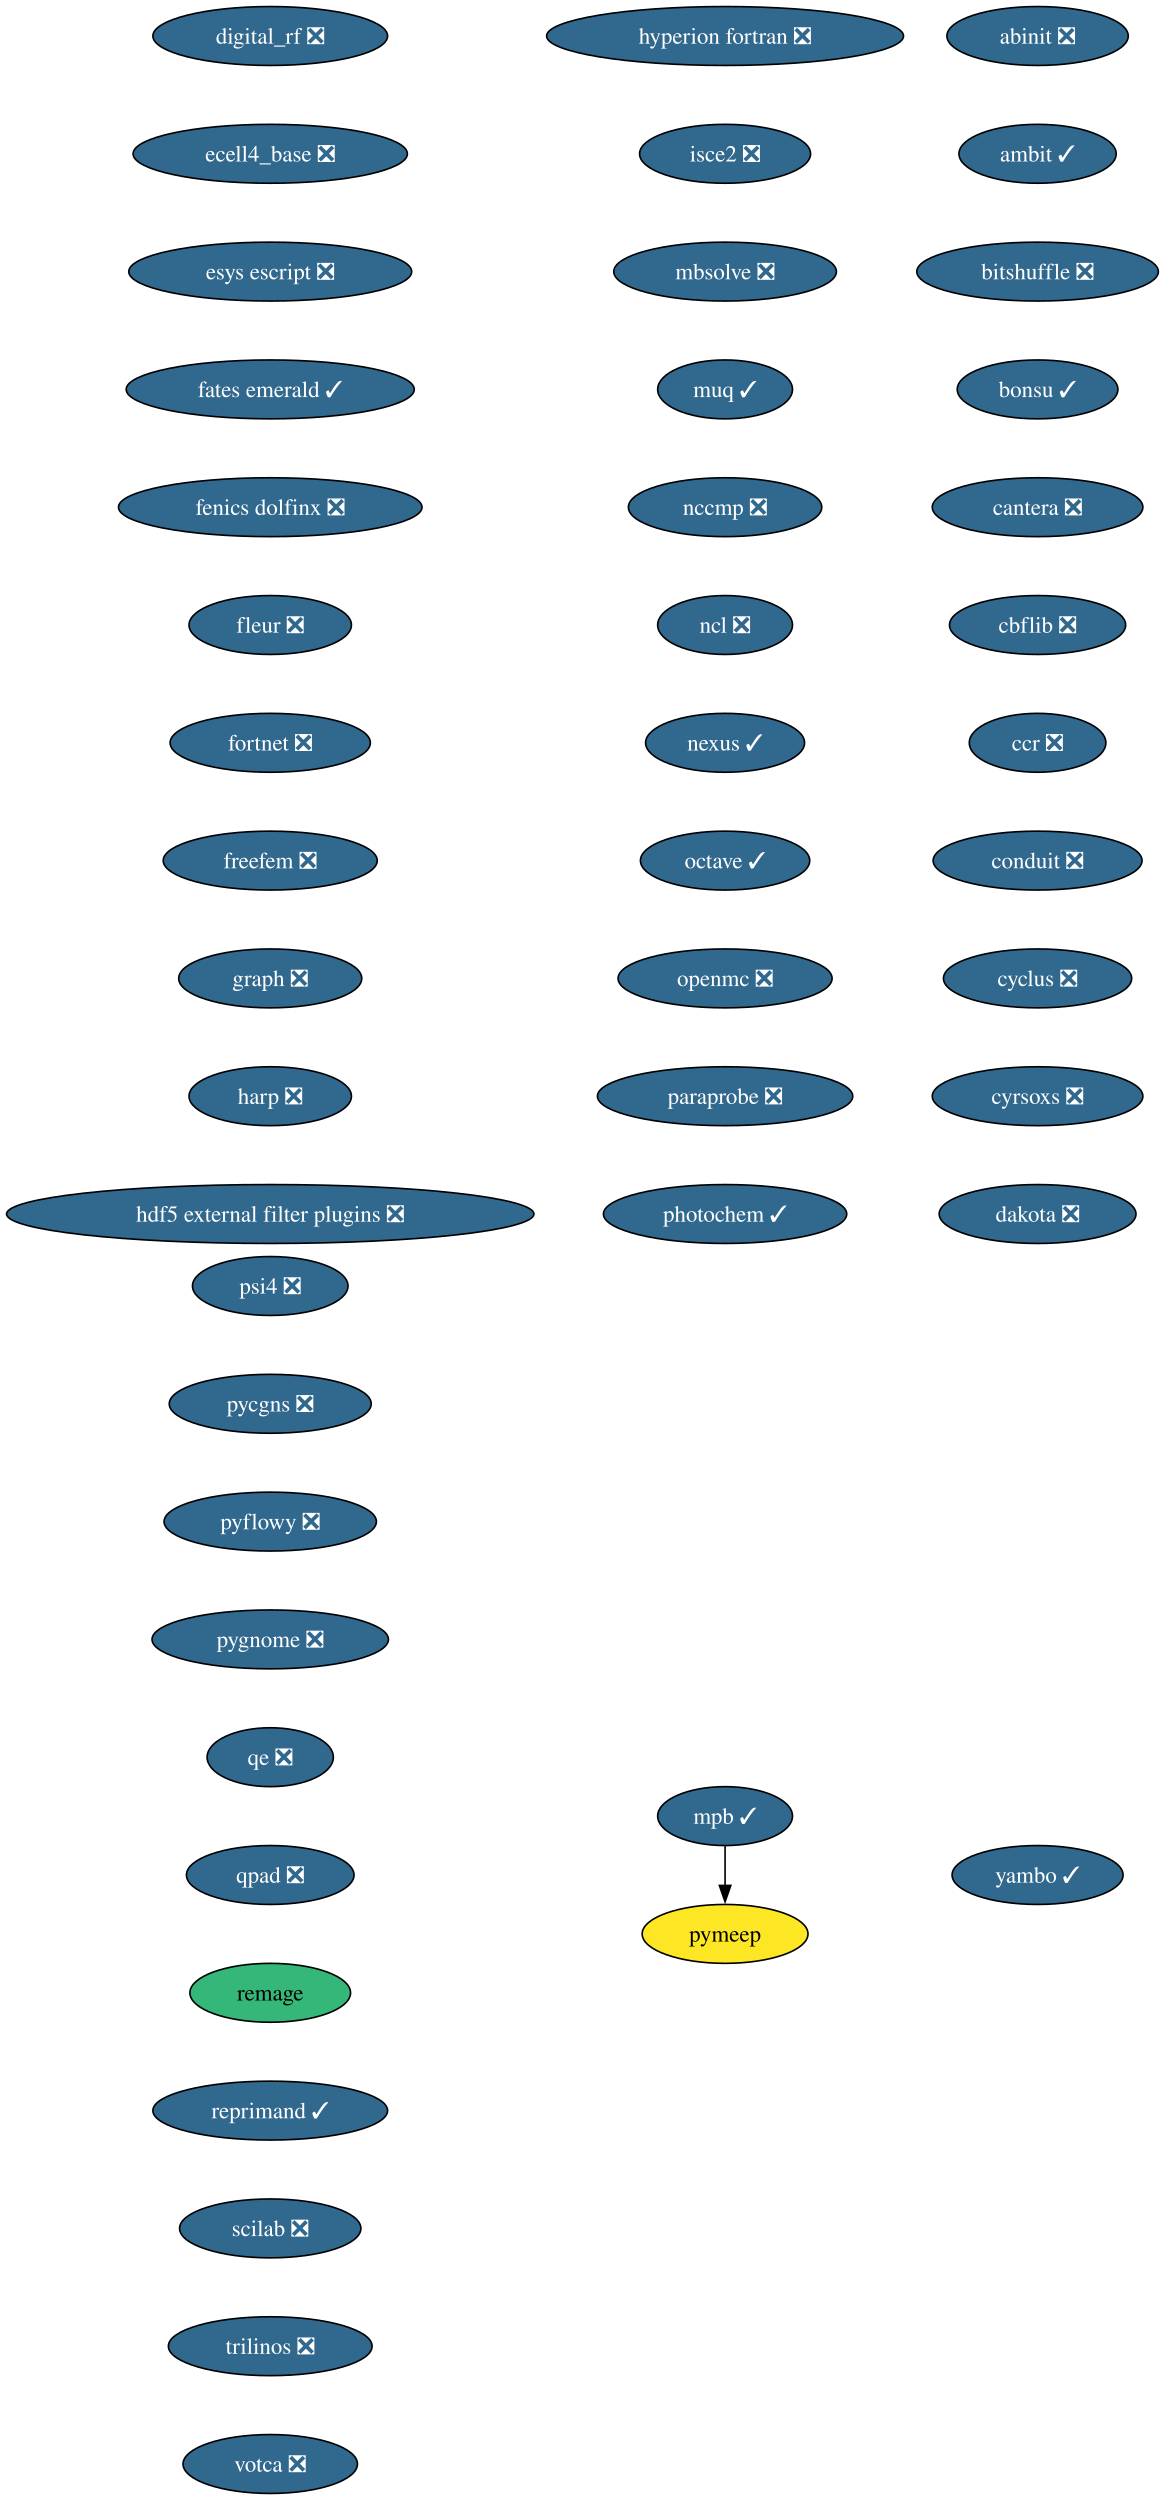
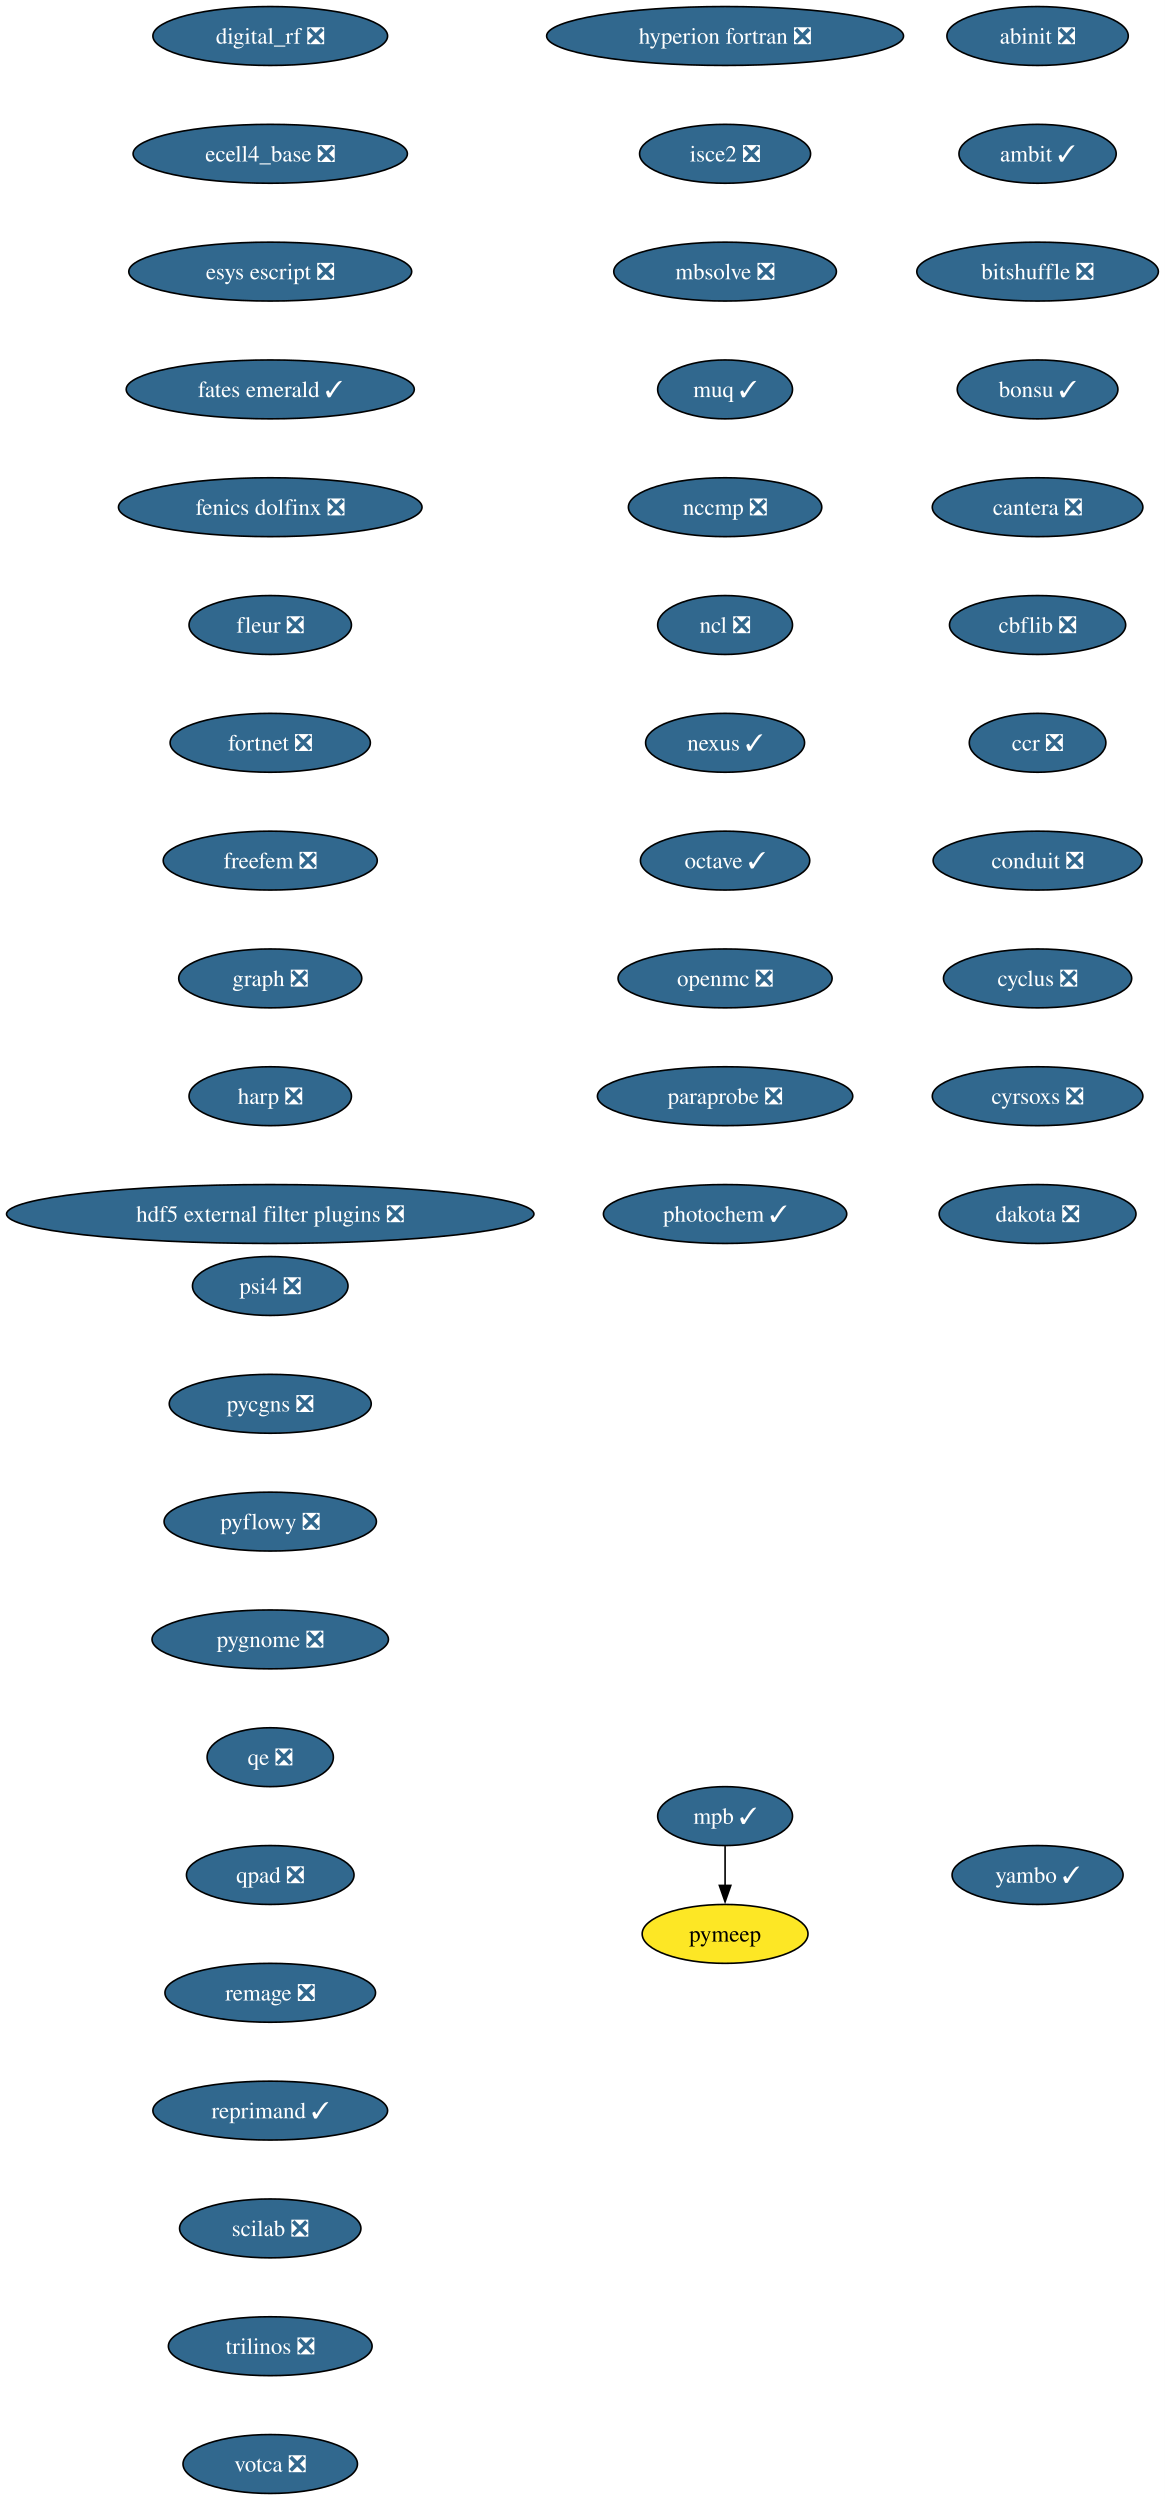
<svg xmlns="http://www.w3.org/2000/svg" xmlns:xlink="http://www.w3.org/1999/xlink" width="712pt" height="1528pt" viewBox="0.00 0.00 712.00 1528.00">
  <g id="graph0" class="graph" transform="scale(1 1) rotate(0) translate(4 1524)">
    <polygon fill="white" stroke="none" points="-4,4 -4,-1524 708,-1524 708,4 -4,4" />
    <g id="node1" class="node">
      <g id="a_node1">
        <a xlink:href="https://github.com/conda-forge/abinit-feedstock/pull/82" xlink:title="abinit ❎">
          <ellipse fill="#31688e" stroke="black" cx="630.17" cy="-1502" rx="55.42" ry="18" />
          <text xml:space="preserve" text-anchor="middle" x="630.17" y="-1497.32" font-family="Times,serif" font-size="14.00" fill="white">abinit ❎</text>
        </a>
      </g>
    </g>
    <g id="node2" class="node">
      <g id="a_node2">
        <a xlink:href="https://github.com/conda-forge/ambit-feedstock/pull/19" xlink:title="ambit ✓">
          <ellipse fill="#31688e" stroke="black" cx="630.17" cy="-1430" rx="48.05" ry="18" />
          <text xml:space="preserve" text-anchor="middle" x="630.17" y="-1425.32" font-family="Times,serif" font-size="14.00" fill="white">ambit ✓</text>
        </a>
      </g>
    </g>
    <g id="node3" class="node">
      <g id="a_node3">
        <a xlink:href="https://github.com/conda-forge/bitshuffle-feedstock/pull/64" xlink:title="bitshuffle ❎">
          <ellipse fill="#31688e" stroke="black" cx="630.17" cy="-1358" rx="73.83" ry="18" />
          <text xml:space="preserve" text-anchor="middle" x="630.17" y="-1353.32" font-family="Times,serif" font-size="14.00" fill="white">bitshuffle ❎</text>
        </a>
      </g>
    </g>
    <g id="node4" class="node">
      <g id="a_node4">
        <a xlink:href="https://github.com/conda-forge/bonsu-feedstock/pull/98" xlink:title="bonsu ✓">
          <ellipse fill="#31688e" stroke="black" cx="630.17" cy="-1286" rx="49.1" ry="18" />
          <text xml:space="preserve" text-anchor="middle" x="630.17" y="-1281.32" font-family="Times,serif" font-size="14.00" fill="white">bonsu ✓</text>
        </a>
      </g>
    </g>
    <g id="node5" class="node">
      <g id="a_node5">
        <a xlink:href="https://github.com/conda-forge/cantera-feedstock/pull/70" xlink:title="cantera ❎">
          <ellipse fill="#31688e" stroke="black" cx="630.17" cy="-1214" rx="64.36" ry="18" />
          <text xml:space="preserve" text-anchor="middle" x="630.17" y="-1209.32" font-family="Times,serif" font-size="14.00" fill="white">cantera ❎</text>
        </a>
      </g>
    </g>
    <g id="node6" class="node">
      <g id="a_node6">
        <a xlink:href="https://github.com/conda-forge/cbflib-feedstock/pull/9" xlink:title="cbflib ❎">
          <ellipse fill="#31688e" stroke="black" cx="630.17" cy="-1142" rx="53.84" ry="18" />
          <text xml:space="preserve" text-anchor="middle" x="630.17" y="-1137.33" font-family="Times,serif" font-size="14.00" fill="white">cbflib ❎</text>
        </a>
      </g>
    </g>
    <g id="node7" class="node">
      <g id="a_node7">
        <a xlink:href="https://github.com/conda-forge/ccr-feedstock/pull/14" xlink:title="ccr ❎">
          <ellipse fill="#31688e" stroke="black" cx="630.17" cy="-1070" rx="41.74" ry="18" />
          <text xml:space="preserve" text-anchor="middle" x="630.17" y="-1065.33" font-family="Times,serif" font-size="14.00" fill="white">ccr ❎</text>
        </a>
      </g>
    </g>
    <g id="node8" class="node">
      <g id="a_node8">
        <a xlink:href="https://github.com/conda-forge/conduit-feedstock/pull/59" xlink:title="conduit ❎">
          <ellipse fill="#31688e" stroke="black" cx="630.17" cy="-998" rx="63.84" ry="18" />
          <text xml:space="preserve" text-anchor="middle" x="630.17" y="-993.33" font-family="Times,serif" font-size="14.00" fill="white">conduit ❎</text>
        </a>
      </g>
    </g>
    <g id="node9" class="node">
      <g id="a_node9">
        <a xlink:href="https://github.com/conda-forge/cyclus-feedstock/pull/112" xlink:title="cyclus ❎">
          <ellipse fill="#31688e" stroke="black" cx="630.17" cy="-926" rx="57.52" ry="18" />
          <text xml:space="preserve" text-anchor="middle" x="630.17" y="-921.33" font-family="Times,serif" font-size="14.00" fill="white">cyclus ❎</text>
        </a>
      </g>
    </g>
    <g id="node10" class="node">
      <g id="a_node10">
        <a xlink:href="https://github.com/conda-forge/cyrsoxs-feedstock/pull/31" xlink:title="cyrsoxs ❎">
          <ellipse fill="#31688e" stroke="black" cx="630.17" cy="-854" rx="64.36" ry="18" />
          <text xml:space="preserve" text-anchor="middle" x="630.17" y="-849.33" font-family="Times,serif" font-size="14.00" fill="white">cyrsoxs ❎</text>
        </a>
      </g>
    </g>
    <g id="node11" class="node">
      <g id="a_node11">
        <a xlink:href="https://github.com/conda-forge/dakota-feedstock/pull/61" xlink:title="dakota ❎">
          <ellipse fill="#31688e" stroke="black" cx="630.17" cy="-782" rx="60.15" ry="18" />
          <text xml:space="preserve" text-anchor="middle" x="630.17" y="-777.33" font-family="Times,serif" font-size="14.00" fill="white">dakota ❎</text>
        </a>
      </g>
    </g>
    <g id="node12" class="node">
      <g id="a_node12">
        <a xlink:href="https://github.com/conda-forge/digital_rf-feedstock/pull/42" xlink:title="digital_rf ❎">
          <ellipse fill="#31688e" stroke="black" cx="161.17" cy="-1502" rx="71.73" ry="18" />
          <text xml:space="preserve" text-anchor="middle" x="161.17" y="-1497.32" font-family="Times,serif" font-size="14.00" fill="white">digital_rf ❎</text>
        </a>
      </g>
    </g>
    <g id="node13" class="node">
      <g id="a_node13">
        <a xlink:href="https://github.com/conda-forge/ecell4_base-feedstock/pull/37" xlink:title="ecell4_base ❎">
          <ellipse fill="#31688e" stroke="black" cx="161.17" cy="-1430" rx="83.83" ry="18" />
          <text xml:space="preserve" text-anchor="middle" x="161.17" y="-1425.32" font-family="Times,serif" font-size="14.00" fill="white">ecell4_base ❎</text>
        </a>
      </g>
    </g>
    <g id="node14" class="node">
      <g id="a_node14">
        <a xlink:href="https://github.com/conda-forge/esys-escript-feedstock/pull/83" xlink:title="esys escript ❎">
          <ellipse fill="#31688e" stroke="black" cx="161.17" cy="-1358" rx="86.46" ry="18" />
          <text xml:space="preserve" text-anchor="middle" x="161.17" y="-1353.32" font-family="Times,serif" font-size="14.00" fill="white">esys escript ❎</text>
        </a>
      </g>
    </g>
    <g id="node15" class="node">
      <g id="a_node15">
        <a xlink:href="https://github.com/conda-forge/fates-emerald-feedstock/pull/24" xlink:title="fates emerald ✓">
          <ellipse fill="#31688e" stroke="black" cx="161.17" cy="-1286" rx="88.04" ry="18" />
          <text xml:space="preserve" text-anchor="middle" x="161.17" y="-1281.32" font-family="Times,serif" font-size="14.00" fill="white">fates emerald ✓</text>
        </a>
      </g>
    </g>
    <g id="node16" class="node">
      <g id="a_node16">
        <a xlink:href="https://github.com/conda-forge/fenics-dolfinx-feedstock/pull/144" xlink:title="fenics dolfinx ❎">
          <ellipse fill="#31688e" stroke="black" cx="161.17" cy="-1214" rx="92.77" ry="18" />
          <text xml:space="preserve" text-anchor="middle" x="161.17" y="-1209.32" font-family="Times,serif" font-size="14.00" fill="white">fenics dolfinx ❎</text>
        </a>
      </g>
    </g>
    <g id="node17" class="node">
      <g id="a_node17">
        <a xlink:href="https://github.com/conda-forge/fleur-feedstock/pull/28" xlink:title="fleur ❎">
          <ellipse fill="#31688e" stroke="black" cx="161.17" cy="-1142" rx="49.63" ry="18" />
          <text xml:space="preserve" text-anchor="middle" x="161.17" y="-1137.33" font-family="Times,serif" font-size="14.00" fill="white">fleur ❎</text>
        </a>
      </g>
    </g>
    <g id="node18" class="node">
      <g id="a_node18">
        <a xlink:href="https://github.com/conda-forge/fortnet-feedstock/pull/14" xlink:title="fortnet ❎">
          <ellipse fill="#31688e" stroke="black" cx="161.17" cy="-1070" rx="61.2" ry="18" />
          <text xml:space="preserve" text-anchor="middle" x="161.17" y="-1065.33" font-family="Times,serif" font-size="14.00" fill="white">fortnet ❎</text>
        </a>
      </g>
    </g>
    <g id="node19" class="node">
      <g id="a_node19">
        <a xlink:href="https://github.com/conda-forge/freefem-feedstock/pull/58" xlink:title="freefem ❎">
          <ellipse fill="#31688e" stroke="black" cx="161.17" cy="-998" rx="65.41" ry="18" />
          <text xml:space="preserve" text-anchor="middle" x="161.17" y="-993.33" font-family="Times,serif" font-size="14.00" fill="white">freefem ❎</text>
        </a>
      </g>
    </g>
    <g id="node20" class="node">
      <g id="a_node20">
        <a xlink:href="https://github.com/conda-forge/graph-feedstock/pull/14" xlink:title="graph ❎">
          <ellipse fill="#31688e" stroke="black" cx="161.17" cy="-926" rx="55.94" ry="18" />
          <text xml:space="preserve" text-anchor="middle" x="161.17" y="-921.33" font-family="Times,serif" font-size="14.00" fill="white">graph ❎</text>
        </a>
      </g>
    </g>
    <g id="node21" class="node">
      <g id="a_node21">
        <a xlink:href="https://github.com/conda-forge/harp-feedstock/pull/57" xlink:title="harp ❎">
          <ellipse fill="#31688e" stroke="black" cx="161.17" cy="-854" rx="49.63" ry="18" />
          <text xml:space="preserve" text-anchor="middle" x="161.17" y="-849.33" font-family="Times,serif" font-size="14.00" fill="white">harp ❎</text>
        </a>
      </g>
    </g>
    <g id="node22" class="node">
      <g id="a_node22">
        <a xlink:href="https://github.com/conda-forge/hdf5-external-filter-plugins-feedstock/pull/29" xlink:title="hdf5 external filter plugins ❎">
          <ellipse fill="#31688e" stroke="black" cx="161.17" cy="-782" rx="161.17" ry="18" />
          <text xml:space="preserve" text-anchor="middle" x="161.17" y="-777.33" font-family="Times,serif" font-size="14.00" fill="white">hdf5 external filter plugins ❎</text>
        </a>
      </g>
    </g>
    <g id="node23" class="node">
      <g id="a_node23">
        <a xlink:href="https://github.com/conda-forge/hyperion-fortran-feedstock/pull/36" xlink:title="hyperion fortran ❎">
          <ellipse fill="#31688e" stroke="black" cx="439.17" cy="-1502" rx="109.08" ry="18" />
          <text xml:space="preserve" text-anchor="middle" x="439.17" y="-1497.32" font-family="Times,serif" font-size="14.00" fill="white">hyperion fortran ❎</text>
        </a>
      </g>
    </g>
    <g id="node24" class="node">
      <g id="a_node24">
        <a xlink:href="https://github.com/conda-forge/isce2-feedstock/pull/91" xlink:title="isce2 ❎">
          <ellipse fill="#31688e" stroke="black" cx="439.17" cy="-1430" rx="52.26" ry="18" />
          <text xml:space="preserve" text-anchor="middle" x="439.17" y="-1425.32" font-family="Times,serif" font-size="14.00" fill="white">isce2 ❎</text>
        </a>
      </g>
    </g>
    <g id="node25" class="node">
      <g id="a_node25">
        <a xlink:href="https://github.com/conda-forge/mbsolve-feedstock/pull/23" xlink:title="mbsolve ❎">
          <ellipse fill="#31688e" stroke="black" cx="439.17" cy="-1358" rx="68.04" ry="18" />
          <text xml:space="preserve" text-anchor="middle" x="439.17" y="-1353.32" font-family="Times,serif" font-size="14.00" fill="white">mbsolve ❎</text>
        </a>
      </g>
    </g>
    <g id="node26" class="node">
      <g id="a_node26">
        <a xlink:href="https://github.com/conda-forge/muq-feedstock/pull/63" xlink:title="muq ✓">
          <ellipse fill="#31688e" stroke="black" cx="439.17" cy="-1286" rx="41.21" ry="18" />
          <text xml:space="preserve" text-anchor="middle" x="439.17" y="-1281.32" font-family="Times,serif" font-size="14.00" fill="white">muq ✓</text>
        </a>
      </g>
    </g>
    <g id="node29" class="node">
      <g id="a_node29">
        <a xlink:href="https://github.com/conda-forge/nccmp-feedstock/pull/31" xlink:title="nccmp ❎">
          <ellipse fill="#31688e" stroke="black" cx="439.17" cy="-1214" rx="59.1" ry="18" />
          <text xml:space="preserve" text-anchor="middle" x="439.17" y="-1209.32" font-family="Times,serif" font-size="14.00" fill="white">nccmp ❎</text>
        </a>
      </g>
    </g>
    <g id="node27" class="node">
      <g id="a_node27">
        <a xlink:href="https://github.com/conda-forge/mpb-feedstock/pull/51" xlink:title="mpb ✓">
          <ellipse fill="#31688e" stroke="black" cx="439.17" cy="-414" rx="41.21" ry="18" />
          <text xml:space="preserve" text-anchor="middle" x="439.17" y="-409.32" font-family="Times,serif" font-size="14.00" fill="white">mpb ✓</text>
        </a>
      </g>
    </g>
    <g id="node28" class="node">
      <g id="a_node28">
        <a xlink:href="https://github.com/conda-forge/pymeep-feedstock" xlink:title="pymeep">
          <ellipse fill="#fde725" stroke="black" cx="439.17" cy="-342" rx="50.68" ry="18" />
          <text xml:space="preserve" text-anchor="middle" x="439.17" y="-337.32" font-family="Times,serif" font-size="14.00">pymeep</text>
        </a>
      </g>
    </g>
    <g id="edge24" class="edge">
      <path fill="none" stroke="black" d="M439.17,-395.7C439.17,-388.41 439.17,-379.73 439.17,-371.54" />
      <polygon fill="black" stroke="black" points="442.67,-371.62 439.17,-361.62 435.67,-371.62 442.67,-371.62" />
    </g>
    <g id="node30" class="node">
      <g id="a_node30">
        <a xlink:href="https://github.com/conda-forge/ncl-feedstock/pull/171" xlink:title="ncl ❎">
          <ellipse fill="#31688e" stroke="black" cx="439.17" cy="-1142" rx="41.21" ry="18" />
          <text xml:space="preserve" text-anchor="middle" x="439.17" y="-1137.33" font-family="Times,serif" font-size="14.00" fill="white">ncl ❎</text>
        </a>
      </g>
    </g>
    <g id="node31" class="node">
      <g id="a_node31">
        <a xlink:href="https://github.com/conda-forge/nexus-feedstock/pull/27" xlink:title="nexus ✓">
          <ellipse fill="#31688e" stroke="black" cx="439.17" cy="-1070" rx="48.58" ry="18" />
          <text xml:space="preserve" text-anchor="middle" x="439.17" y="-1065.33" font-family="Times,serif" font-size="14.00" fill="white">nexus ✓</text>
        </a>
      </g>
    </g>
    <g id="node32" class="node">
      <g id="a_node32">
        <a xlink:href="https://github.com/conda-forge/octave-feedstock/pull/163" xlink:title="octave ✓">
          <ellipse fill="#31688e" stroke="black" cx="439.17" cy="-998" rx="51.74" ry="18" />
          <text xml:space="preserve" text-anchor="middle" x="439.17" y="-993.33" font-family="Times,serif" font-size="14.00" fill="white">octave ✓</text>
        </a>
      </g>
    </g>
    <g id="node33" class="node">
      <g id="a_node33">
        <a xlink:href="https://github.com/conda-forge/openmc-feedstock/pull/92" xlink:title="openmc ❎">
          <ellipse fill="#31688e" stroke="black" cx="439.17" cy="-926" rx="65.41" ry="18" />
          <text xml:space="preserve" text-anchor="middle" x="439.17" y="-921.33" font-family="Times,serif" font-size="14.00" fill="white">openmc ❎</text>
        </a>
      </g>
    </g>
    <g id="node34" class="node">
      <g id="a_node34">
        <a xlink:href="https://github.com/conda-forge/paraprobe-feedstock/pull/24" xlink:title="paraprobe ❎">
          <ellipse fill="#31688e" stroke="black" cx="439.17" cy="-854" rx="78.04" ry="18" />
          <text xml:space="preserve" text-anchor="middle" x="439.17" y="-849.33" font-family="Times,serif" font-size="14.00" fill="white">paraprobe ❎</text>
        </a>
      </g>
    </g>
    <g id="node35" class="node">
      <g id="a_node35">
        <a xlink:href="https://github.com/conda-forge/photochem-feedstock/pull/45" xlink:title="photochem ✓">
          <ellipse fill="#31688e" stroke="black" cx="439.17" cy="-782" rx="74.36" ry="18" />
          <text xml:space="preserve" text-anchor="middle" x="439.17" y="-777.33" font-family="Times,serif" font-size="14.00" fill="white">photochem ✓</text>
        </a>
      </g>
    </g>
    <g id="node36" class="node">
      <g id="a_node36">
        <a xlink:href="https://github.com/conda-forge/psi4-feedstock/pull/71" xlink:title="psi4 ❎">
          <ellipse fill="#31688e" stroke="black" cx="161.17" cy="-738" rx="47.53" ry="18" />
          <text xml:space="preserve" text-anchor="middle" x="161.17" y="-733.33" font-family="Times,serif" font-size="14.00" fill="white">psi4 ❎</text>
        </a>
      </g>
    </g>
    <g id="node37" class="node">
      <g id="a_node37">
        <a xlink:href="https://github.com/conda-forge/pycgns-feedstock/pull/59" xlink:title="pycgns ❎">
          <ellipse fill="#31688e" stroke="black" cx="161.17" cy="-666" rx="61.73" ry="18" />
          <text xml:space="preserve" text-anchor="middle" x="161.17" y="-661.33" font-family="Times,serif" font-size="14.00" fill="white">pycgns ❎</text>
        </a>
      </g>
    </g>
    <g id="node38" class="node">
      <g id="a_node38">
        <a xlink:href="https://github.com/conda-forge/pyflowy-feedstock/pull/2" xlink:title="pyflowy ❎">
          <ellipse fill="#31688e" stroke="black" cx="161.17" cy="-594" rx="64.89" ry="18" />
          <text xml:space="preserve" text-anchor="middle" x="161.17" y="-589.33" font-family="Times,serif" font-size="14.00" fill="white">pyflowy ❎</text>
        </a>
      </g>
    </g>
    <g id="node39" class="node">
      <g id="a_node39">
        <a xlink:href="https://github.com/conda-forge/pygnome-feedstock/pull/27" xlink:title="pygnome ❎">
          <ellipse fill="#31688e" stroke="black" cx="161.17" cy="-522" rx="72.25" ry="18" />
          <text xml:space="preserve" text-anchor="middle" x="161.17" y="-517.33" font-family="Times,serif" font-size="14.00" fill="white">pygnome ❎</text>
        </a>
      </g>
    </g>
    <g id="node40" class="node">
      <g id="a_node40">
        <a xlink:href="https://github.com/conda-forge/qe-feedstock/pull/80" xlink:title="qe ❎">
          <ellipse fill="#31688e" stroke="black" cx="161.17" cy="-450" rx="38.58" ry="18" />
          <text xml:space="preserve" text-anchor="middle" x="161.17" y="-445.32" font-family="Times,serif" font-size="14.00" fill="white">qe ❎</text>
        </a>
      </g>
    </g>
    <g id="node41" class="node">
      <g id="a_node41">
        <a xlink:href="https://github.com/conda-forge/qpad-feedstock/pull/4" xlink:title="qpad ❎">
          <ellipse fill="#31688e" stroke="black" cx="161.17" cy="-378" rx="51.21" ry="18" />
          <text xml:space="preserve" text-anchor="middle" x="161.17" y="-373.32" font-family="Times,serif" font-size="14.00" fill="white">qpad ❎</text>
        </a>
      </g>
    </g>
    <g id="node42" class="node">
      <g id="a_node42">
-         <a xlink:href="https://github.com/conda-forge/remage-feedstock" xlink:title="remage">
-           <ellipse fill="#35b779" stroke="black" cx="161.17" cy="-306" rx="49.1" ry="18" />
-           <text xml:space="preserve" text-anchor="middle" x="161.17" y="-301.32" font-family="Times,serif" font-size="14.00">remage</text>
+         <a xlink:href="https://github.com/conda-forge/remage-feedstock/pull/44" xlink:title="remage ❎">
+           <ellipse fill="#31688e" stroke="black" cx="161.17" cy="-306" rx="64.36" ry="18" />
+           <text xml:space="preserve" text-anchor="middle" x="161.17" y="-301.32" font-family="Times,serif" font-size="14.00" fill="white">remage ❎</text>
        </a>
      </g>
    </g>
    <g id="node43" class="node">
      <g id="a_node43">
        <a xlink:href="https://github.com/conda-forge/reprimand-feedstock/pull/14" xlink:title="reprimand ✓">
          <ellipse fill="#31688e" stroke="black" cx="161.17" cy="-234" rx="71.73" ry="18" />
          <text xml:space="preserve" text-anchor="middle" x="161.17" y="-229.32" font-family="Times,serif" font-size="14.00" fill="white">reprimand ✓</text>
        </a>
      </g>
    </g>
    <g id="node44" class="node">
      <g id="a_node44">
        <a xlink:href="https://github.com/conda-forge/scilab-feedstock/pull/63" xlink:title="scilab ❎">
          <ellipse fill="#31688e" stroke="black" cx="161.17" cy="-162" rx="55.42" ry="18" />
          <text xml:space="preserve" text-anchor="middle" x="161.17" y="-157.32" font-family="Times,serif" font-size="14.00" fill="white">scilab ❎</text>
        </a>
      </g>
    </g>
    <g id="node45" class="node">
      <g id="a_node45">
        <a xlink:href="https://github.com/conda-forge/trilinos-feedstock/pull/80" xlink:title="trilinos ❎">
          <ellipse fill="#31688e" stroke="black" cx="161.17" cy="-90" rx="62.26" ry="18" />
          <text xml:space="preserve" text-anchor="middle" x="161.17" y="-85.33" font-family="Times,serif" font-size="14.00" fill="white">trilinos ❎</text>
        </a>
      </g>
    </g>
    <g id="node46" class="node">
      <g id="a_node46">
        <a xlink:href="https://github.com/conda-forge/votca-feedstock/pull/33" xlink:title="votca ❎">
          <ellipse fill="#31688e" stroke="black" cx="161.17" cy="-18" rx="53.31" ry="18" />
          <text xml:space="preserve" text-anchor="middle" x="161.17" y="-13.32" font-family="Times,serif" font-size="14.00" fill="white">votca ❎</text>
        </a>
      </g>
    </g>
    <g id="node47" class="node">
      <g id="a_node47">
        <a xlink:href="https://github.com/conda-forge/yambo-feedstock/pull/52" xlink:title="yambo ✓">
          <ellipse fill="#31688e" stroke="black" cx="630.17" cy="-378" rx="52.26" ry="18" />
          <text xml:space="preserve" text-anchor="middle" x="630.17" y="-373.32" font-family="Times,serif" font-size="14.00" fill="white">yambo ✓</text>
        </a>
      </g>
    </g>
  </g>
</svg>
